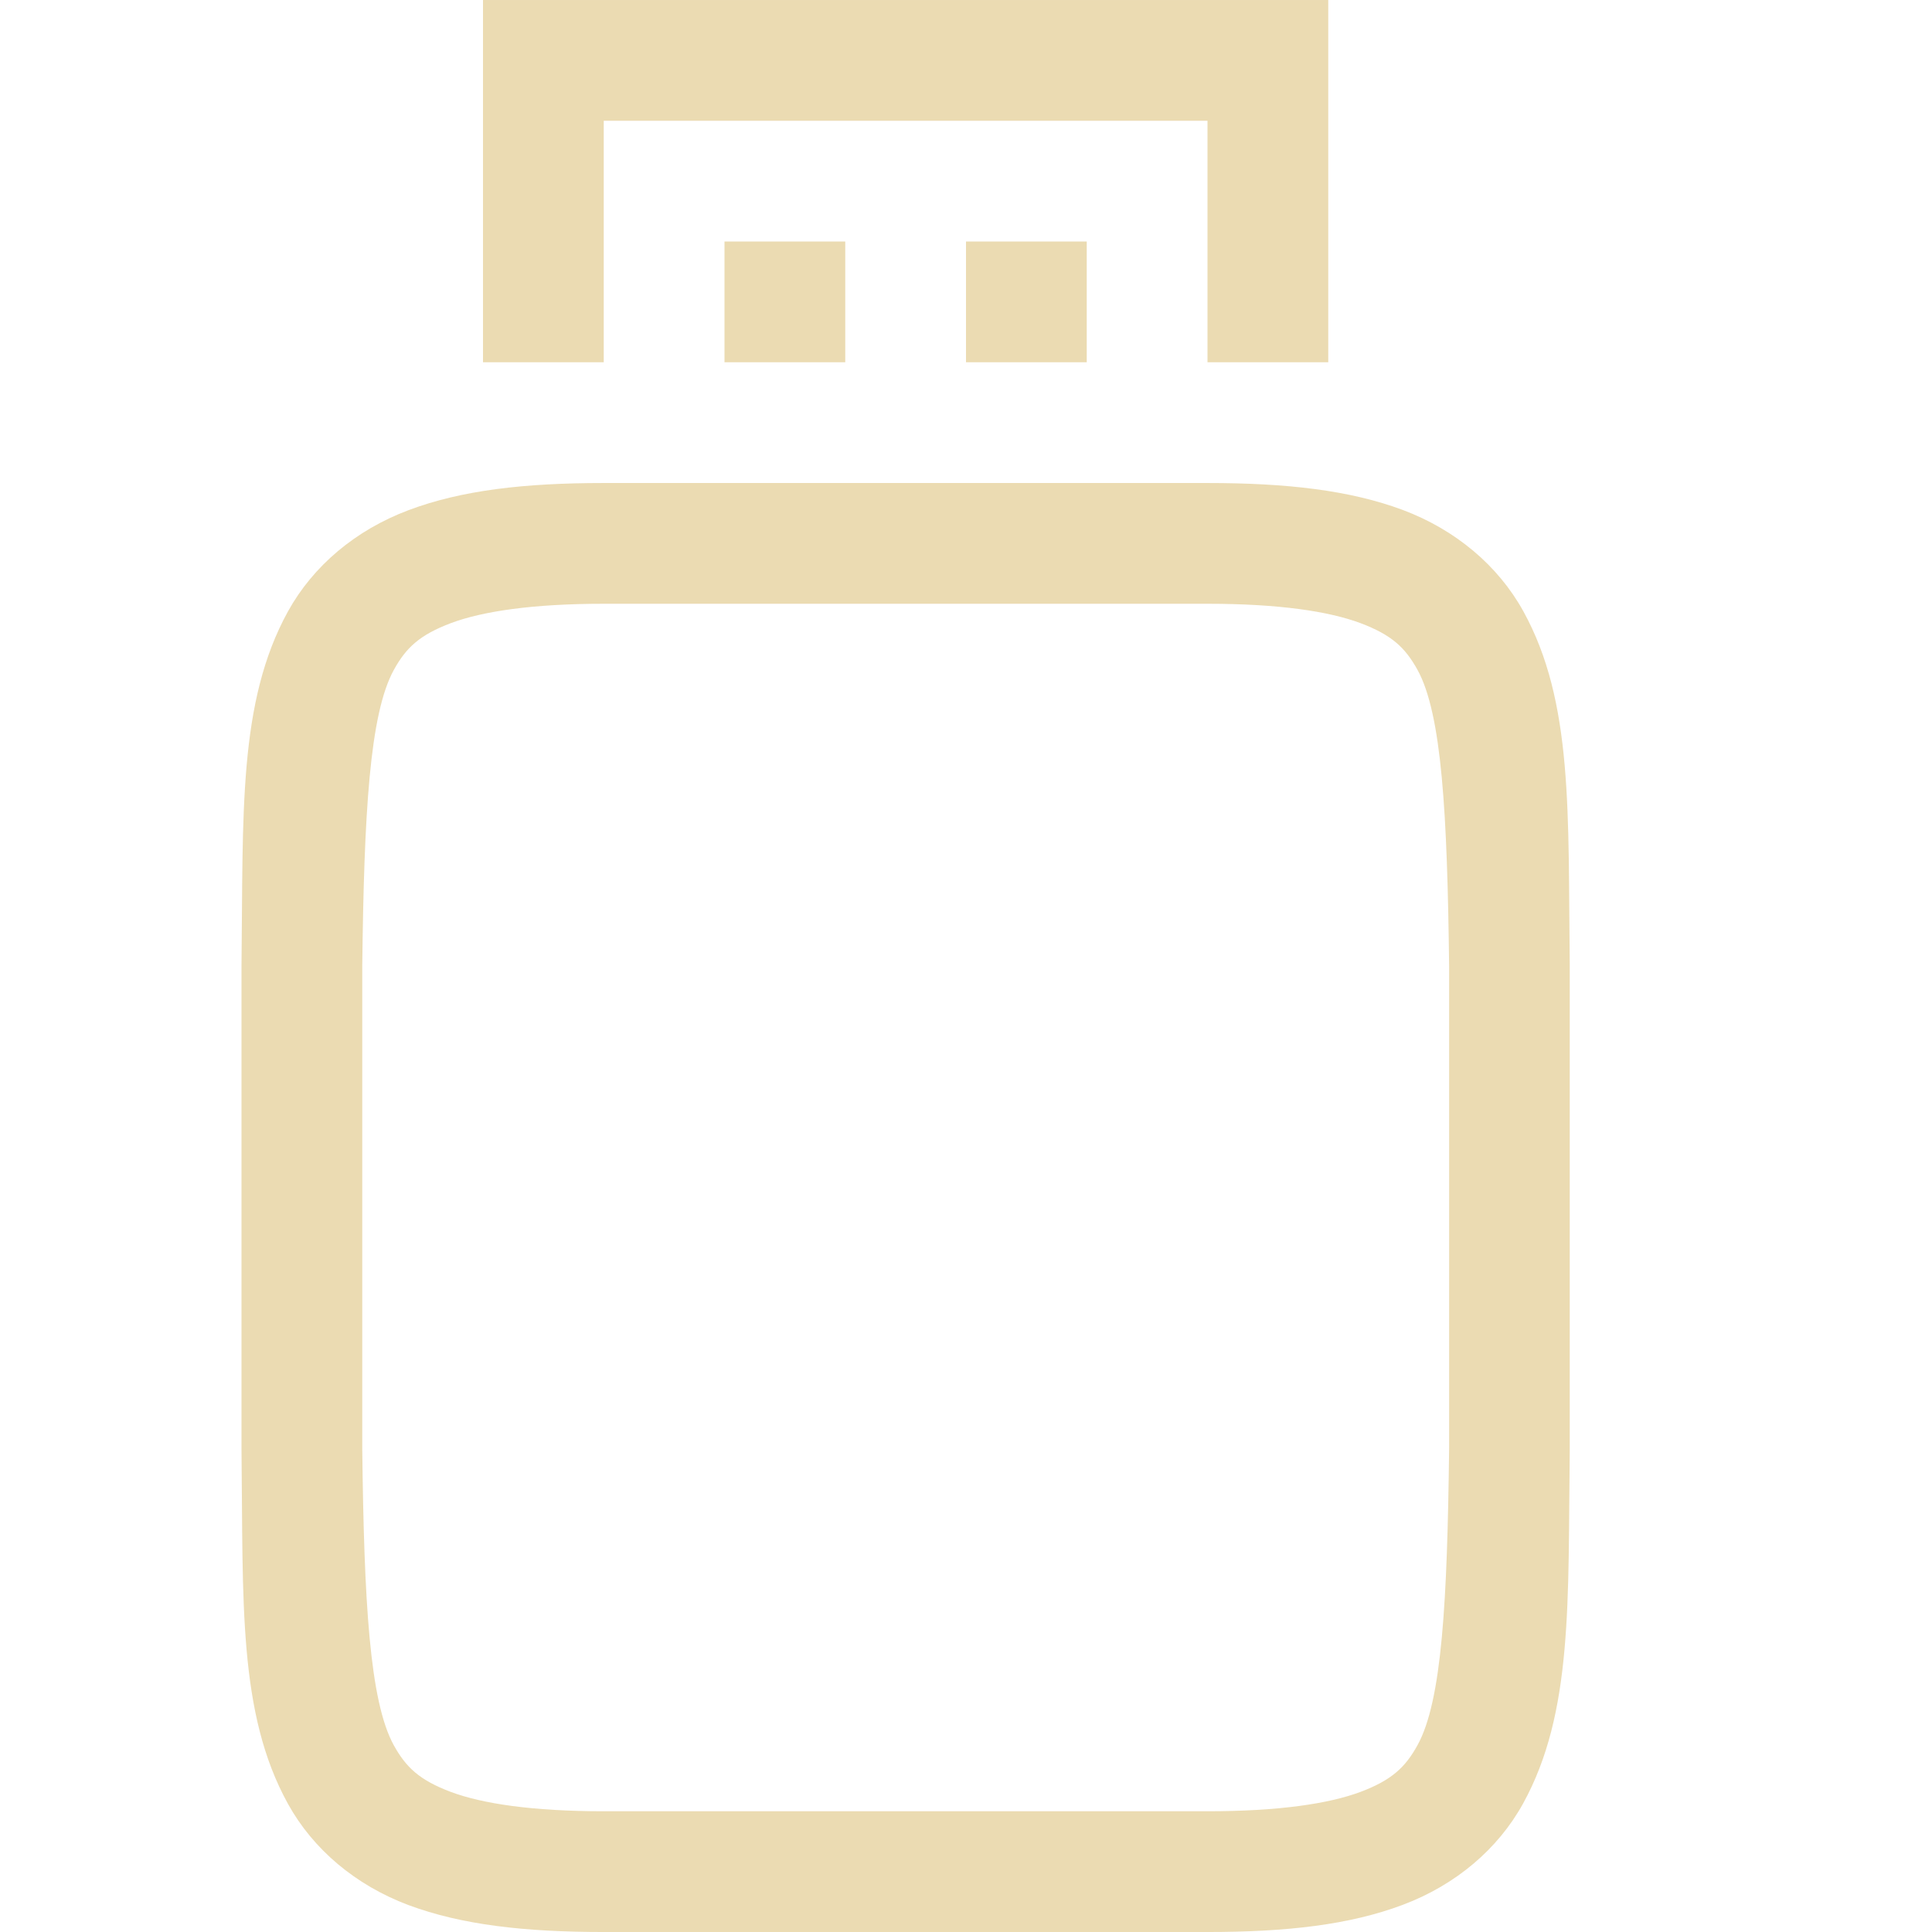
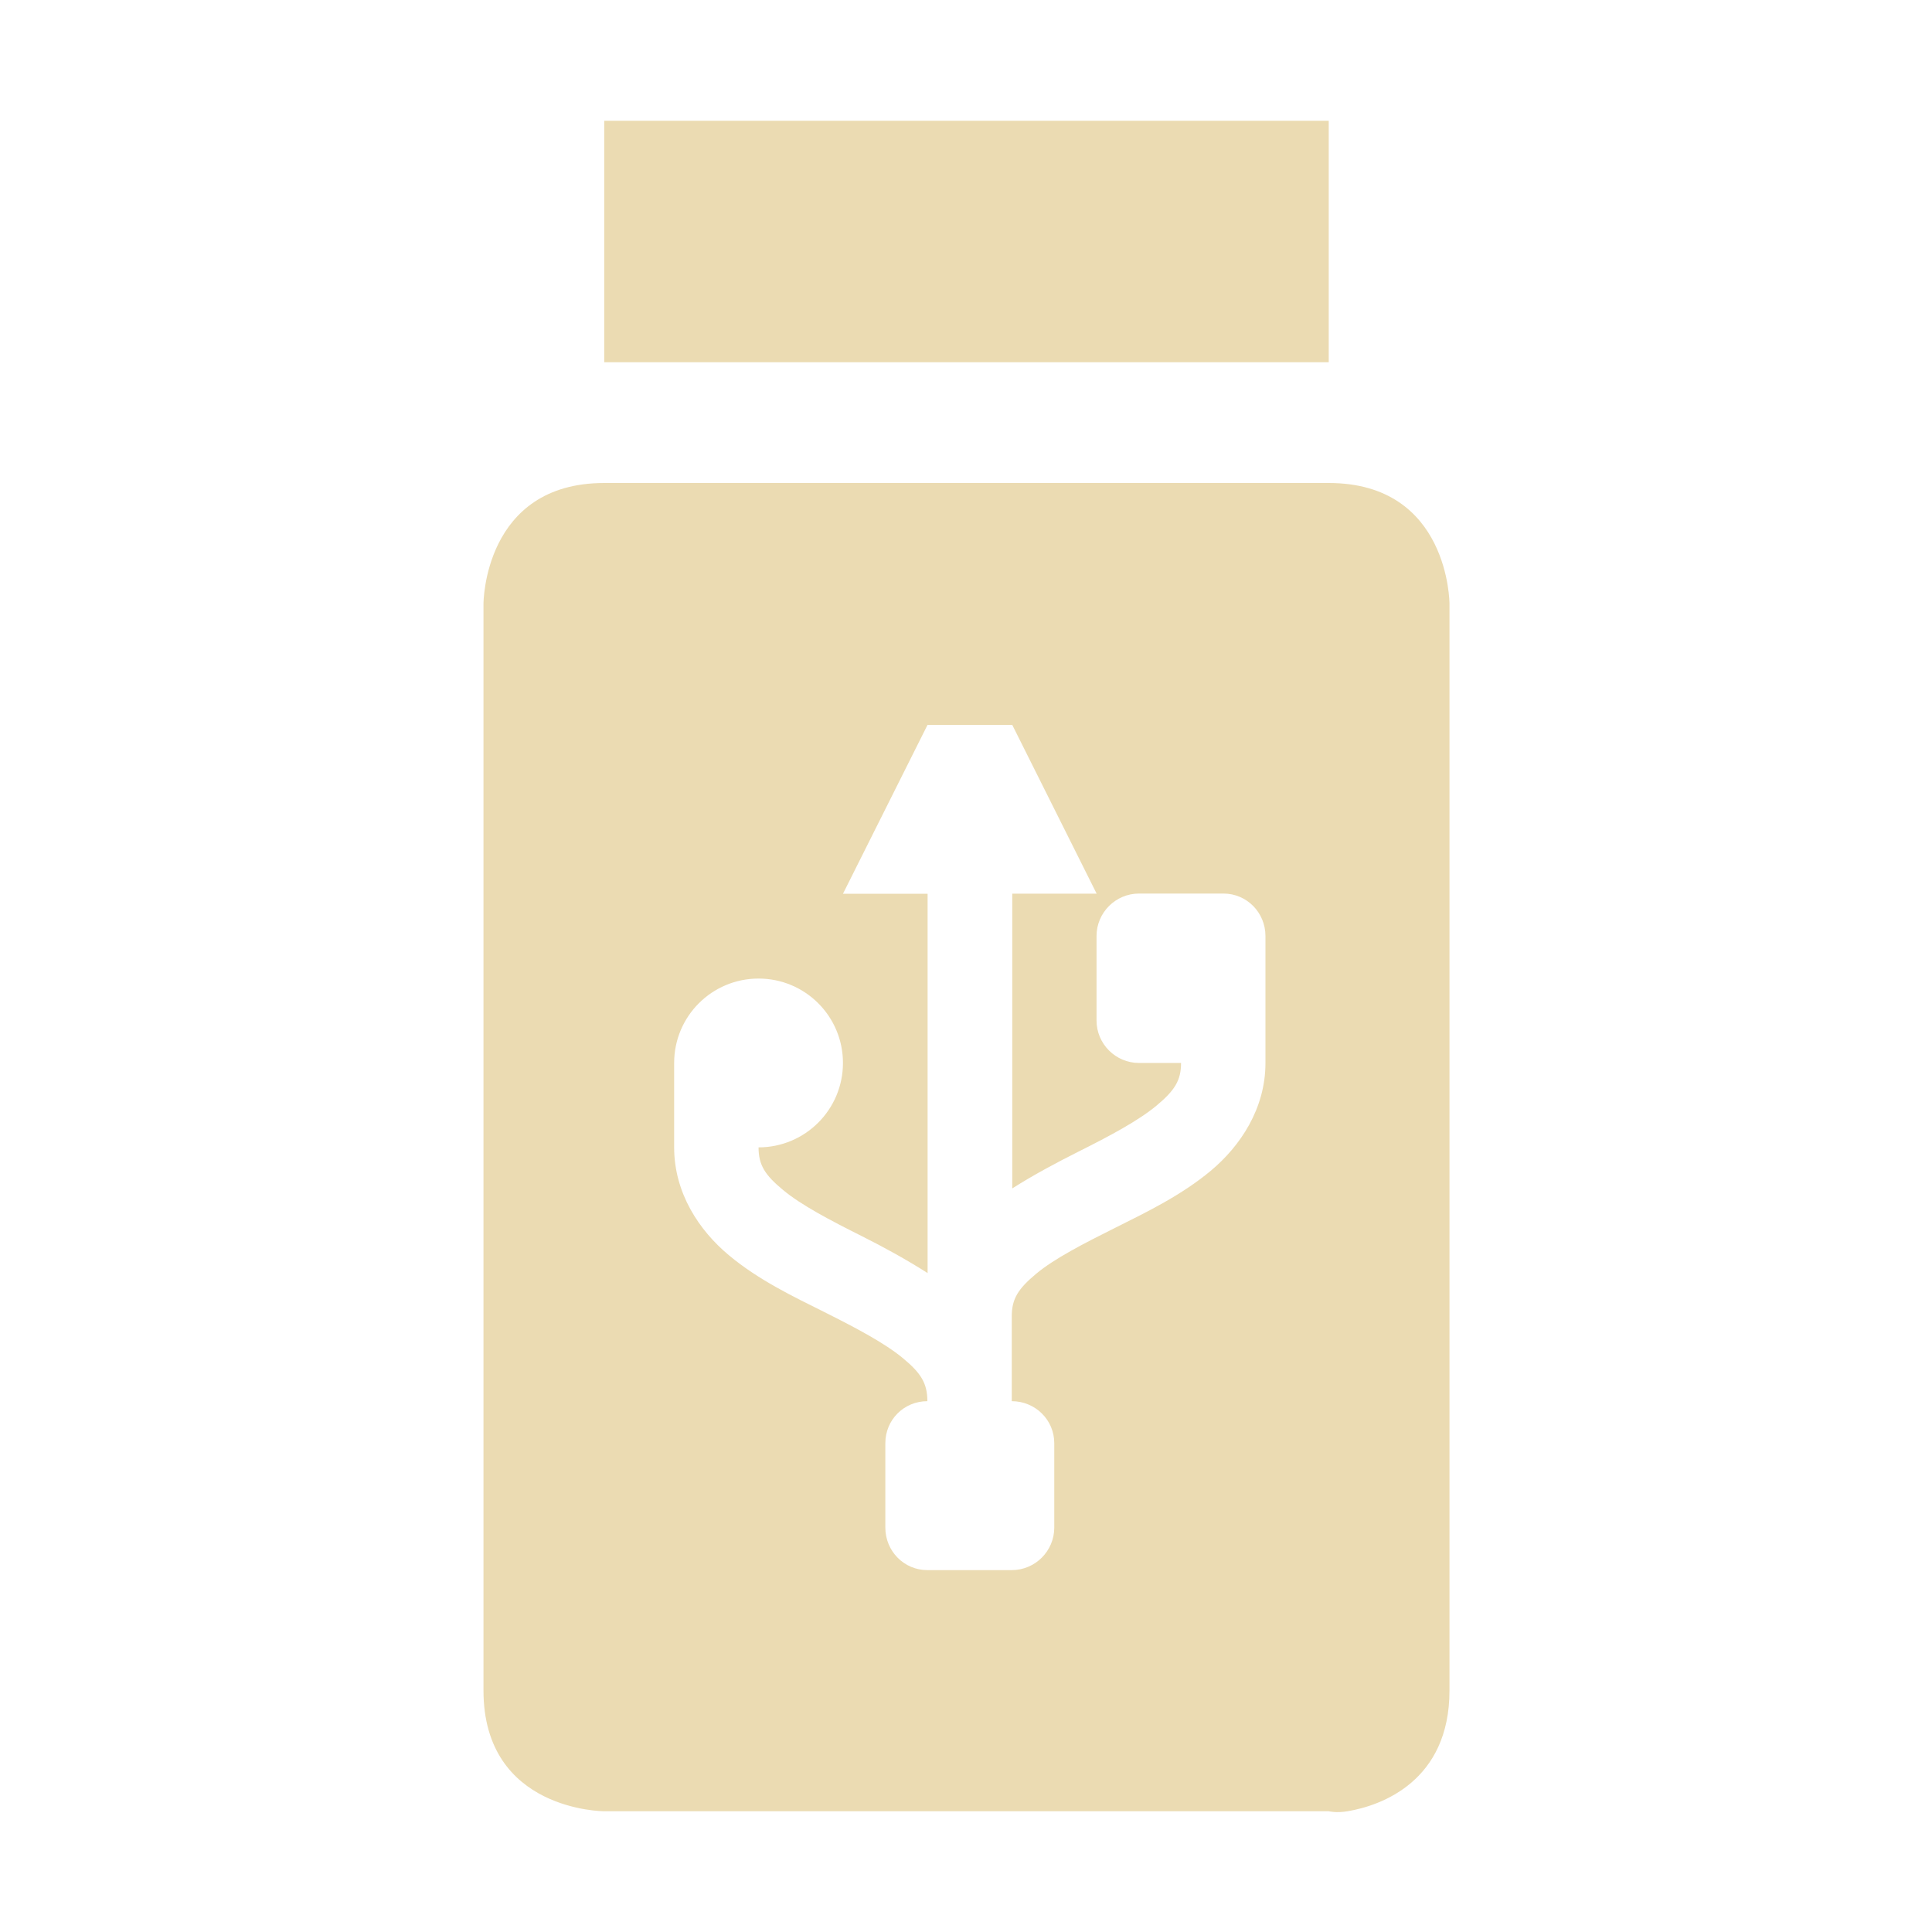
<svg xmlns="http://www.w3.org/2000/svg" width="16" height="16" version="1.1">
  <defs>
-     <style id="current-color-scheme" type="text/css">
-    .ColorScheme-Text { color:#ebdbb2; } .ColorScheme-Highlight { color:#458588; }
-   </style>
-     <linearGradient id="arrongin" x1="0%" x2="0%" y1="0%" y2="100%">
-       <stop offset="0%" style="stop-color:#d79921; stop-opacity:1" />
-       <stop offset="100%" style="stop-color:#b57614; stop-opacity:1" />
-     </linearGradient>
-     <linearGradient id="aurora" x1="0%" x2="0%" y1="0%" y2="100%">
-       <stop offset="0%" style="stop-color:#83a598; stop-opacity:1" />
-       <stop offset="100%" style="stop-color:#b16286; stop-opacity:1" />
-     </linearGradient>
-     <linearGradient id="fitdance" x1="0%" x2="0%" y1="0%" y2="100%">
-       <stop offset="0%" style="stop-color:#8ec07c; stop-opacity:1" />
-       <stop offset="100%" style="stop-color:#458588; stop-opacity:1" />
-     </linearGradient>
-     <linearGradient id="oomox" x1="0%" x2="0%" y1="0%" y2="100%">
-       <stop offset="0%" style="stop-color:#458588; stop-opacity:1" />
-       <stop offset="100%" style="stop-color:#928374; stop-opacity:1" />
-     </linearGradient>
-     <linearGradient id="rainblue" x1="0%" x2="0%" y1="0%" y2="100%">
-       <stop offset="0%" style="stop-color:#b8bb26; stop-opacity:1" />
-       <stop offset="100%" style="stop-color:#076678; stop-opacity:1" />
-     </linearGradient>
-     <linearGradient id="sunrise" x1="0%" x2="0%" y1="0%" y2="100%">
-       <stop offset="0%" style="stop-color: #fe8019; stop-opacity:1" />
-       <stop offset="100%" style="stop-color: #fabd2f; stop-opacity:1" />
-     </linearGradient>
-     <linearGradient id="telinkrin" x1="0%" x2="0%" y1="0%" y2="100%">
-       <stop offset="0%" style="stop-color: #83a598; stop-opacity:1" />
-       <stop offset="100%" style="stop-color: #83a598; stop-opacity:1" />
-     </linearGradient>
-     <linearGradient id="60spsycho" x1="0%" x2="0%" y1="0%" y2="100%">
-       <stop offset="0%" style="stop-color: #fb4934; stop-opacity:1" />
-       <stop offset="25%" style="stop-color: #fabd2f; stop-opacity:1" />
-       <stop offset="50%" style="stop-color: #fe8019; stop-opacity:1" />
-       <stop offset="100%" style="stop-color: #689d6a; stop-opacity:1" />
-     </linearGradient>
-     <linearGradient id="90ssummer" x1="0%" x2="0%" y1="0%" y2="100%">
-       <stop offset="0%" style="stop-color: #b16286; stop-opacity:1" />
-       <stop offset="20%" style="stop-color: #8ec07c; stop-opacity:1" />
-       <stop offset="50%" style="stop-color: #fabd2f; stop-opacity:1" />
-       <stop offset="100%" style="stop-color: #458588; stop-opacity:1" />
-     </linearGradient>
-     <linearGradient id="cyberneon" x1="0%" x2="0%" y1="0%" y2="100%">
-       <stop offset="0" style="stop-color:#83a598; stop-opacity:1" />
-       <stop offset="1" style="stop-color:#b16286; stop-opacity:1" />
-     </linearGradient>
+     <style type="text/css" id="current-color-scheme">.ColorScheme-Text { color:#ebdbb2; } .ColorScheme-Highlight { color:#458588; }</style>
  </defs>
-   <g transform="translate(-312,-159.9999)">
-     <path style="fill:currentColor" class="ColorScheme-Text" d="m 317,164 c -0.658,0 -1.179,0.06 -1.617,0.225 -0.439,0.165 -0.79,0.462 -0.998,0.838 -0.415,0.753 -0.37,1.673 -0.385,2.932 v 0.004 4.004 0.004 c 0.015,1.258 -0.031,2.179 0.385,2.932 0.208,0.376 0.559,0.673 0.998,0.838 C 315.821,175.94 316.342,176 317,176 h 5 c 0.658,0 1.179,-0.06 1.617,-0.225 0.439,-0.165 0.788,-0.462 0.996,-0.838 0.415,-0.753 0.372,-1.673 0.387,-2.932 v -0.004 -4.004 -0.004 c -0.015,-1.258 0.031,-2.179 -0.385,-2.932 -0.208,-0.376 -0.559,-0.673 -0.998,-0.838 C 323.179,164.06 322.658,164 322,164 Z m 0,1 h 5 c 0.592,0 1.006,0.063 1.266,0.16 0.26,0.098 0.371,0.203 0.473,0.387 0.202,0.366 0.247,1.195 0.262,2.453 v 3.994 c -0.015,1.264 -0.059,2.092 -0.262,2.459 -0.101,0.183 -0.213,0.289 -0.473,0.387 C 323.006,174.937 322.592,175 322,175 h -5 c -0.592,0 -1.006,-0.063 -1.266,-0.16 -0.26,-0.098 -0.371,-0.203 -0.473,-0.387 C 315.06,174.087 315.015,173.259 315,172 v -0.006 -3.988 V 168 c 0.015,-1.259 0.06,-2.087 0.262,-2.453 0.101,-0.183 0.213,-0.289 0.473,-0.387 C 315.994,165.063 316.408,165 317,165 Z" />
-     <path d="m 316,160 v 3 h 1 v -2 h 5 v 2 h 1 v -3 z m 2,2 v 1 h 1 v -1 z m 2,0 v 1 h 1 v -1 z" style="fill:currentColor" class="ColorScheme-Text" />
-   </g>
+   <path class="ColorScheme-Text" fill="currentColor" d="m11.16 15c0.281-0.047 0.844-0.25 0.844-1v-9s0-1-1-1h-6c-1 0-1 1-1 1v9c0 1 1 1 1 1h6s0.062 0.016 0.156 0zm-0.156-12v-2h-6v2zm-3.322 3.003h0.701l0.699 1.398h-0.699v2.441c0.18-0.114 0.366-0.213 0.545-0.303 0.262-0.131 0.5-0.258 0.65-0.383 0.15-0.125 0.203-0.208 0.203-0.353h-0.348c-0.194 0-0.352-0.158-0.352-0.352v-0.699c0-0.194 0.158-0.352 0.352-0.352h0.699c0.194 0 0.348 0.158 0.348 0.352v1.051c0 0.379-0.209 0.689-0.453 0.893-0.244 0.203-0.527 0.34-0.789 0.471-0.263 0.131-0.506 0.256-0.656 0.381-0.15 0.125-0.203 0.208-0.203 0.353v0.703c0.194 0 0.352 0.154 0.352 0.348v0.699c0 0.194-0.158 0.352-0.352 0.352h-0.699c-0.194 0-0.348-0.158-0.348-0.352v-0.699c0-0.194 0.154-0.348 0.348-0.348 0-0.146-0.051-0.231-0.201-0.355-0.15-0.125-0.39-0.252-0.652-0.383-0.263-0.131-0.547-0.267-0.791-0.471-0.244-0.203-0.453-0.513-0.453-0.893v-0.699c0-0.387 0.313-0.699 0.699-0.699 0.387 1e-7 0.699 0.313 0.699 0.699s-0.313 0.699-0.699 0.699c0 0.146 0.053 0.229 0.203 0.353 0.15 0.125 0.392 0.252 0.654 0.383 0.179 0.09 0.364 0.191 0.543 0.305v-3.141h-0.701l0.701-1.4z" />
</svg>
